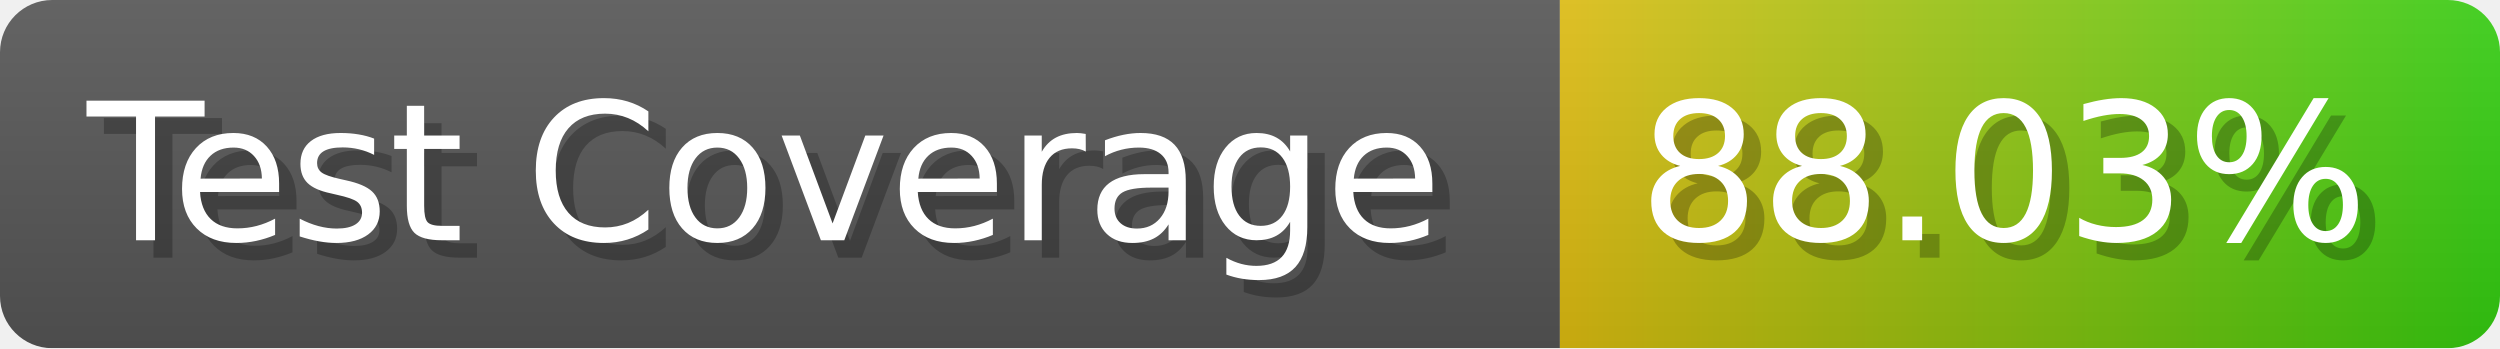
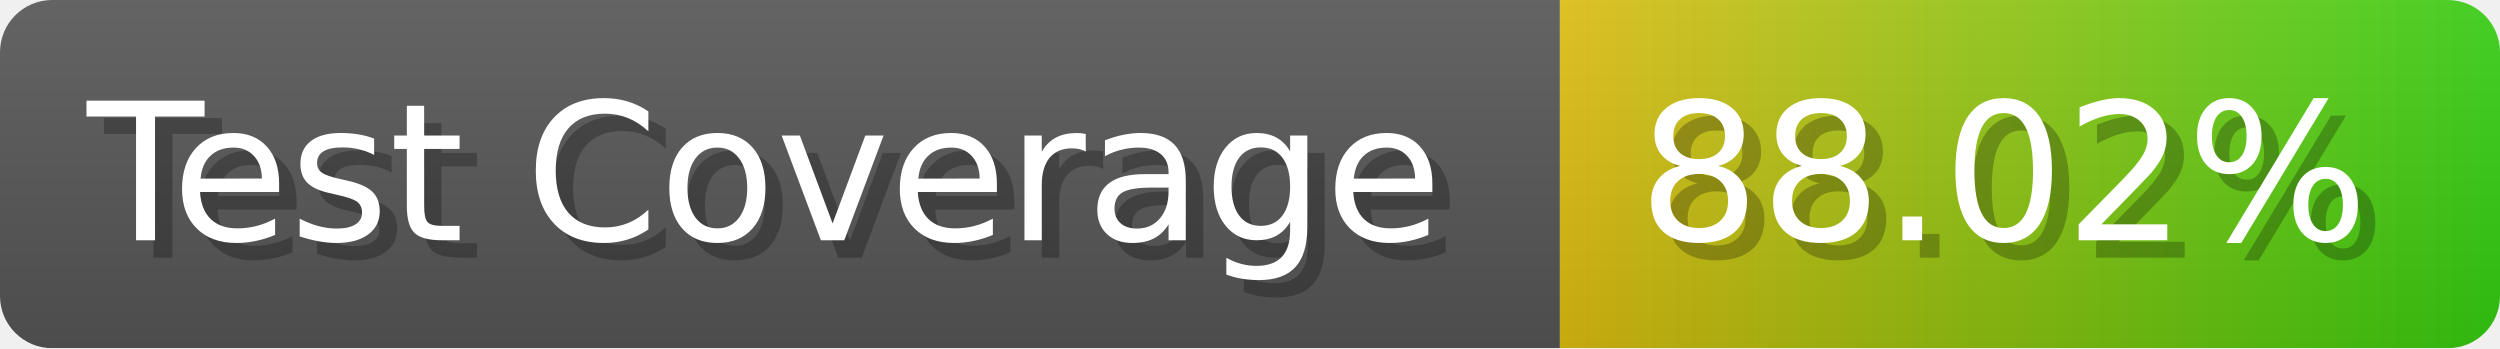
- <svg xmlns="http://www.w3.org/2000/svg" width="143.6" height="20" viewBox="0 0 1436 200" role="img" aria-label="Test Coverage: 88.03%">
+ <svg xmlns="http://www.w3.org/2000/svg" width="143.6" height="20" viewBox="0 0 1436 200" role="img" aria-label="Test Coverage: 88.02%">
  <linearGradient id="a" x2="0" y2="100%">
    <stop offset="0" stop-opacity=".1" stop-color="#EEE" />
    <stop offset="1" stop-opacity=".1" />
  </linearGradient>
  <mask id="m">
    <rect width="1436" height="200" rx="30" fill="#FFF" />
  </mask>
  <g mask="url(#m)">
    <rect width="896" height="200" fill="#555" />
    <rect width="540" height="200" fill="url(#x)" x="896" />
    <rect width="1436" height="200" fill="url(#a)" />
  </g>
  <g aria-hidden="true" fill="#fff" text-anchor="start" font-family="Verdana,DejaVu Sans,sans-serif" font-size="110">
    <text x="60" y="148" textLength="796" fill="#000" opacity="0.25">Test Coverage</text>
    <text x="50" y="138" textLength="796">Test Coverage</text>
-     <text x="951" y="148" textLength="440" fill="#000" opacity="0.25">88.03%</text>
-     <text x="941" y="138" textLength="440">88.03%</text>
+     <text x="951" y="148" textLength="440" fill="#000" opacity="0.25">88.02%</text>
+     <text x="941" y="138" textLength="440">88.02%</text>
  </g>
  <linearGradient id="x" x1="0%" y1="0%" x2="100%" y2="0%">
    <stop offset="0%" style="stop-color:#DB1" />
    <stop offset="100%" style="stop-color:#3C1" />
  </linearGradient>
</svg>
